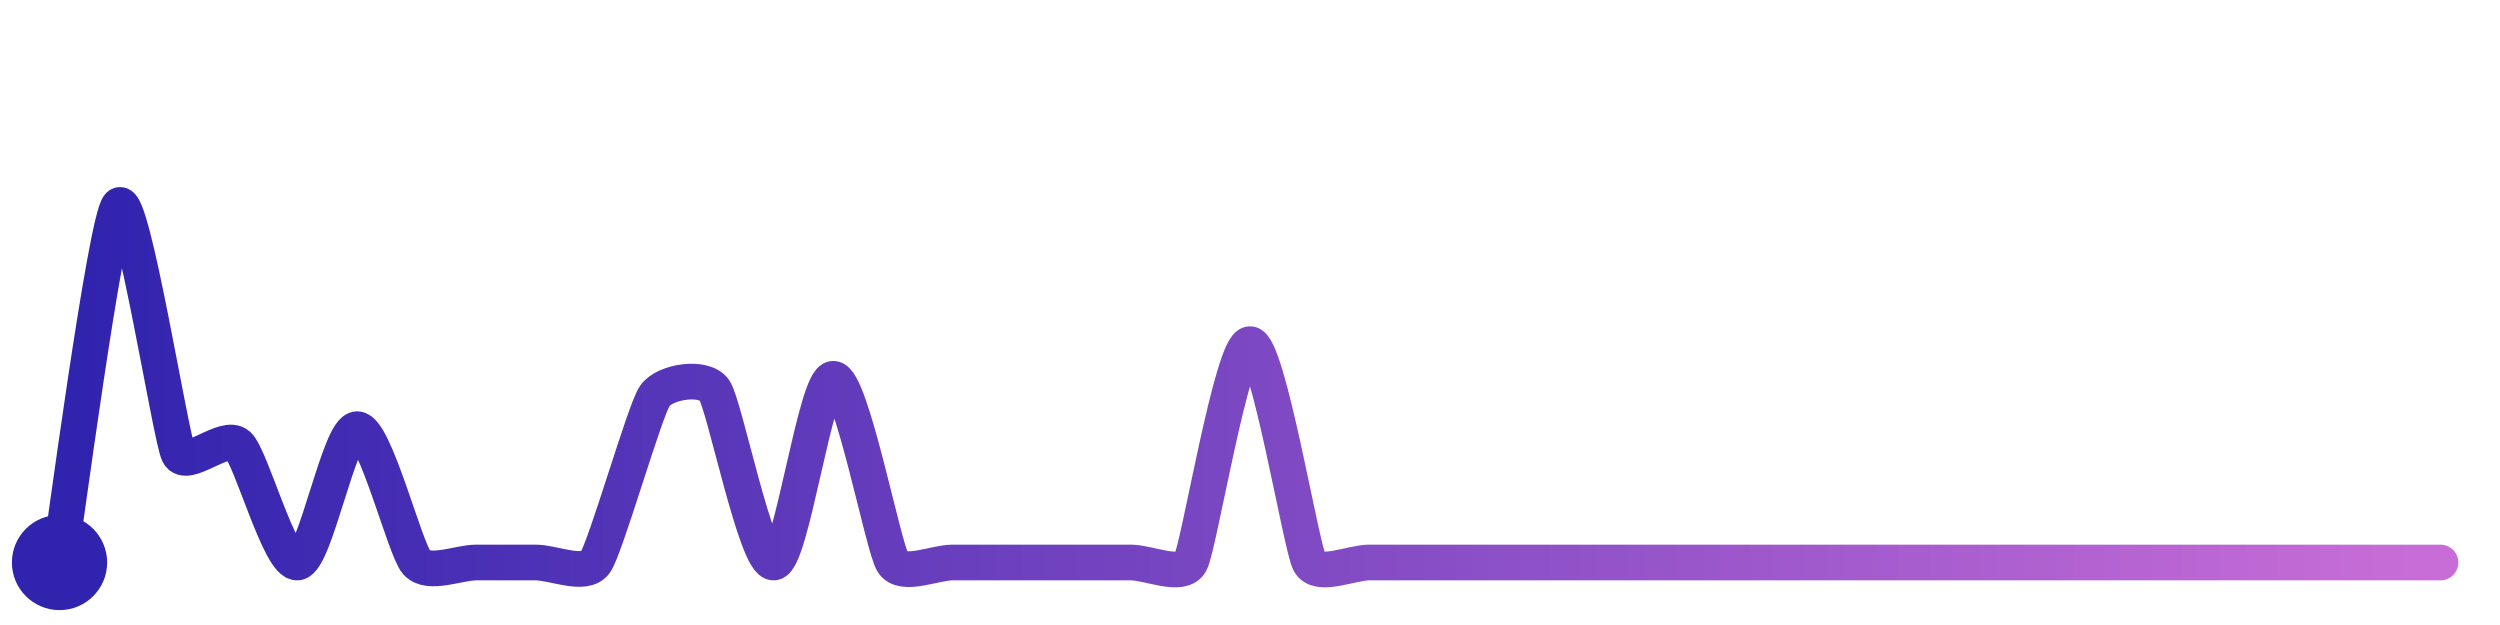
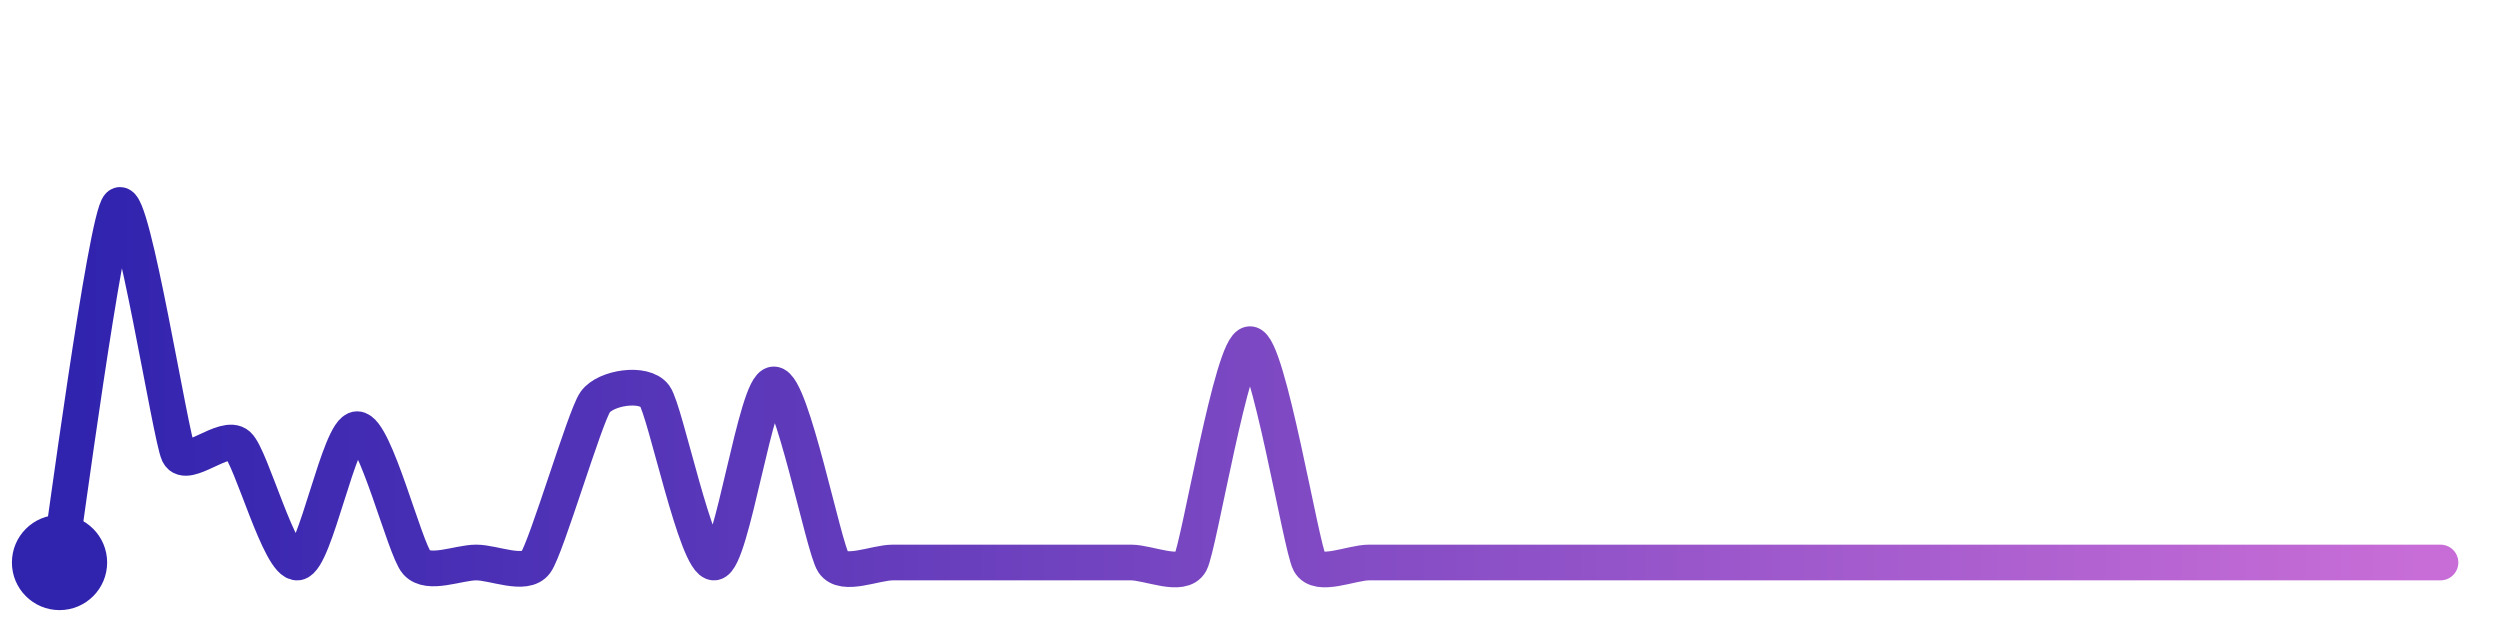
<svg xmlns="http://www.w3.org/2000/svg" width="200" height="50" viewBox="0 0 210 50">
  <defs>
    <linearGradient id="stroke" x1="0%" y1="0%" x2="100%" y2="0%">
      <stop stop-color="#3023AE" offset="0%" />
      <stop stop-color="#C86DD7" offset="100%" />
    </linearGradient>
  </defs>
-   <path stroke="url(#stroke)" stroke-width="3" stroke-linejoin="round" stroke-linecap="round" d="M5.00 46 C 5.25 44.52, 8.89 17.01, 10.00 16.00 S 14.33 35.53, 15.00 36.87 S 18.89 35.12, 20.00 36.13 S 23.51 46.20, 25.00 46.00 S 28.50 34.80, 30.00 34.80 S 34.00 44.88, 35.00 46.00 S 38.50 46.00, 40.00 46.00 S 43.50 46.00, 45.00 46.00 S 49.13 47.22, 50.00 46.00 S 54.15 33.24, 55.00 32.01 S 59.13 30.29, 60.00 31.51 S 63.51 46.14, 65.00 46.00 S 68.50 30.57, 70.00 30.57 S 74.18 44.74, 75.00 46.00 S 78.50 46.00, 80.00 46.00 S 83.50 46.00, 85.00 46.00 S 88.50 46.00, 90.00 46.00 S 93.50 46.00, 95.00 46.00 S 99.28 47.32, 100.00 46.00 S 103.50 27.66, 105.00 27.66 S 109.28 44.68, 110.00 46.00 S 113.50 46.00, 115.00 46.00 S 118.50 46.00, 120.00 46.00 S 123.50 46.00, 125.00 46.00 S 128.50 46.00, 130.00 46.00 S 133.50 46.00, 135.00 46.00 S 138.50 46.00, 140.00 46.00 S 143.50 46.00, 145.00 46.00 S 148.50 46.00, 150.00 46.00 S 153.50 46.00, 155.00 46.00 S 158.50 46.00, 160.00 46.00 S 163.50 46.00, 165.00 46.00 S 168.50 46.00, 170.00 46.00 S 173.50 46.00, 175.00 46.00 S 178.50 46.00, 180.00 46.00 S 183.50 46.00, 185.00 46.00 S 188.50 46.00, 190.00 46.00 S 193.50 46.00, 195.00 46.00 S 198.50 46.00, 200.00 46.00 S 203.50 46.00, 205.00 46.00" fill="none">
-     <animate attributeName="stroke-dashoffset" from="336.922" to="0" dur="2.2s" />
-     <animate attributeName="stroke-dasharray" from="336.922" to="336.922" />
+   <path stroke="url(#stroke)" stroke-width="3" stroke-linejoin="round" stroke-linecap="round" d="M5.00 46 C 5.25 44.52, 8.89 17.01, 10.00 16.00 S 14.33 35.53, 15.00 36.87 S 18.89 35.12, 20.00 36.13 S 23.51 46.20, 25.00 46.00 S 28.50 34.80, 30.00 34.80 S 34.00 44.88, 35.00 46.00 S 38.50 46.00, 40.00 46.00 S 44.11 47.20, 45.00 46.00 S 49.13 33.74, 50.00 32.52 S 54.11 30.80, 55.00 32.01 S 58.51 46.14, 60.00 46.00 S 63.50 31.04, 65.00 31.04 S 69.17 44.75, 70.00 46.00 S 73.50 46.00, 75.00 46.00 S 78.50 46.00, 80.00 46.00 S 83.50 46.00, 85.00 46.00 S 88.50 46.00, 90.00 46.00 S 93.50 46.00, 95.00 46.00 S 99.28 47.32, 100.00 46.00 S 103.50 27.66, 105.00 27.66 S 109.28 44.68, 110.00 46.00 S 113.50 46.00, 115.00 46.00 S 118.50 46.00, 120.00 46.00 S 123.50 46.00, 125.00 46.00 S 128.50 46.00, 130.00 46.00 S 133.50 46.00, 135.00 46.00 S 138.50 46.00, 140.00 46.00 S 143.50 46.00, 145.00 46.00 S 148.50 46.00, 150.00 46.00 S 153.50 46.00, 155.00 46.00 S 158.50 46.00, 160.00 46.00 S 163.50 46.00, 165.00 46.00 S 168.50 46.00, 170.00 46.00 S 173.50 46.00, 175.00 46.00 S 178.50 46.00, 180.00 46.00 S 183.50 46.00, 185.00 46.00 S 188.50 46.00, 190.00 46.00 S 193.50 46.00, 195.00 46.00 S 198.50 46.00, 200.00 46.00 S 203.50 46.00, 205.00 46.00" fill="none">
+     <animate attributeName="stroke-dashoffset" from="335.061" to="0" dur="2.2s" />
+     <animate attributeName="stroke-dasharray" from="335.061" to="335.061" />
  </path>
  <circle r="4" cx="5" cy="46" fill="#3023AE" />
  <circle r="4" cx="205" cy="46" fill="#C86DD7" opacity="0">
    <animate attributeName="opacity" from="0" to="1" dur="0.1s" begin="2.2s" fill="freeze" />
  </circle>
</svg>
